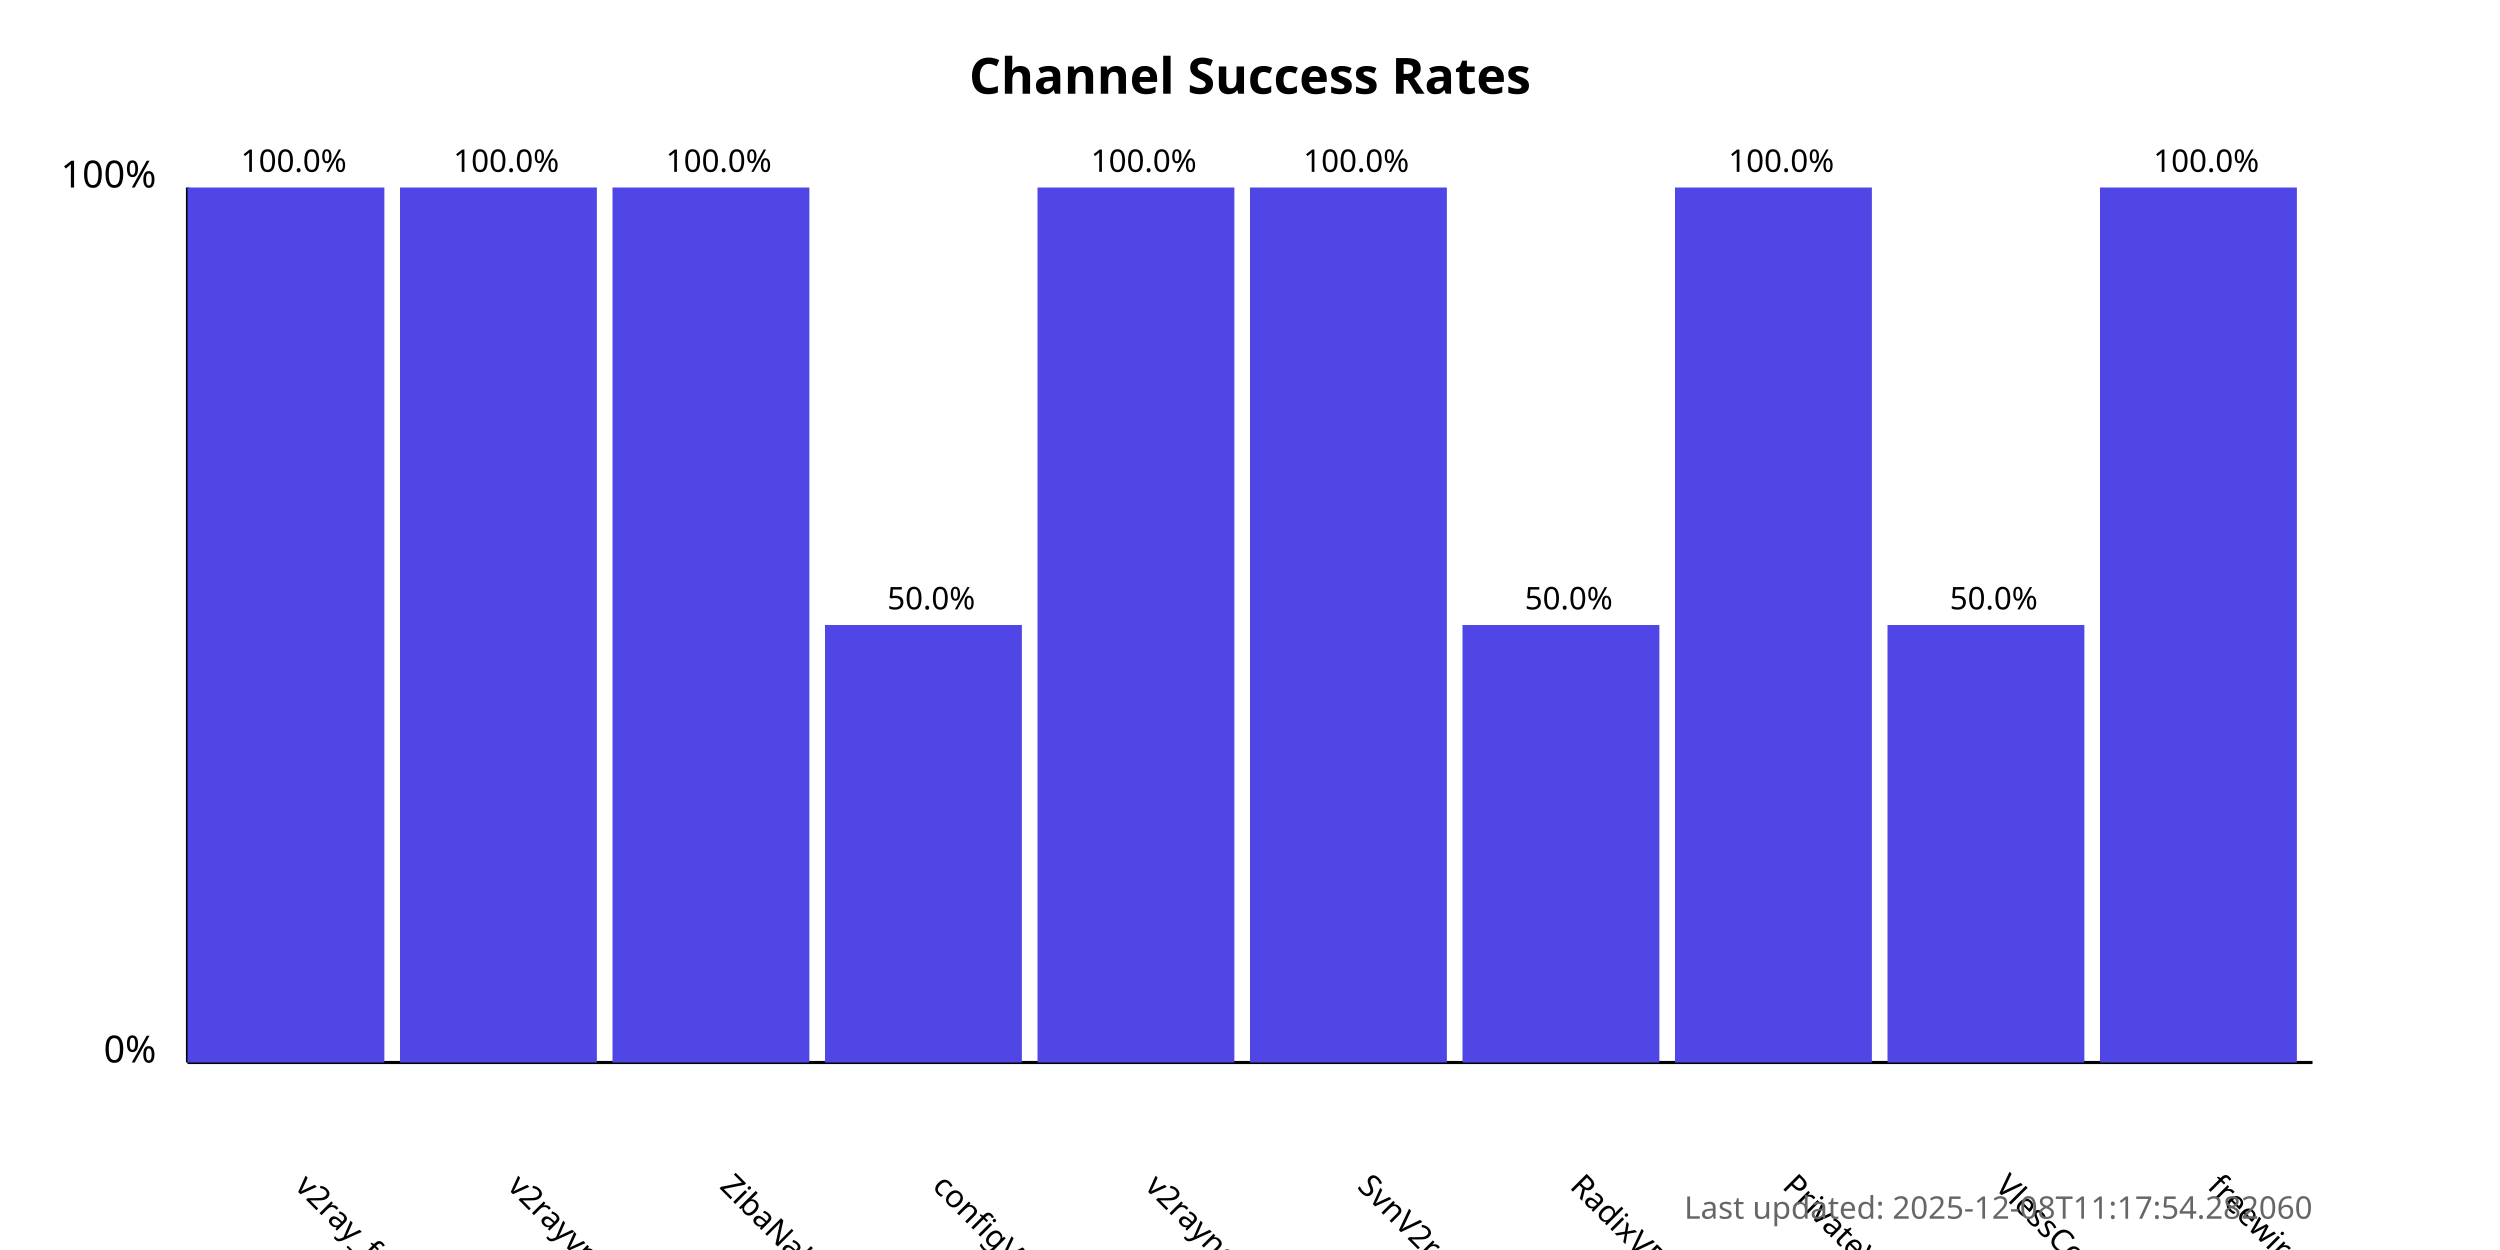
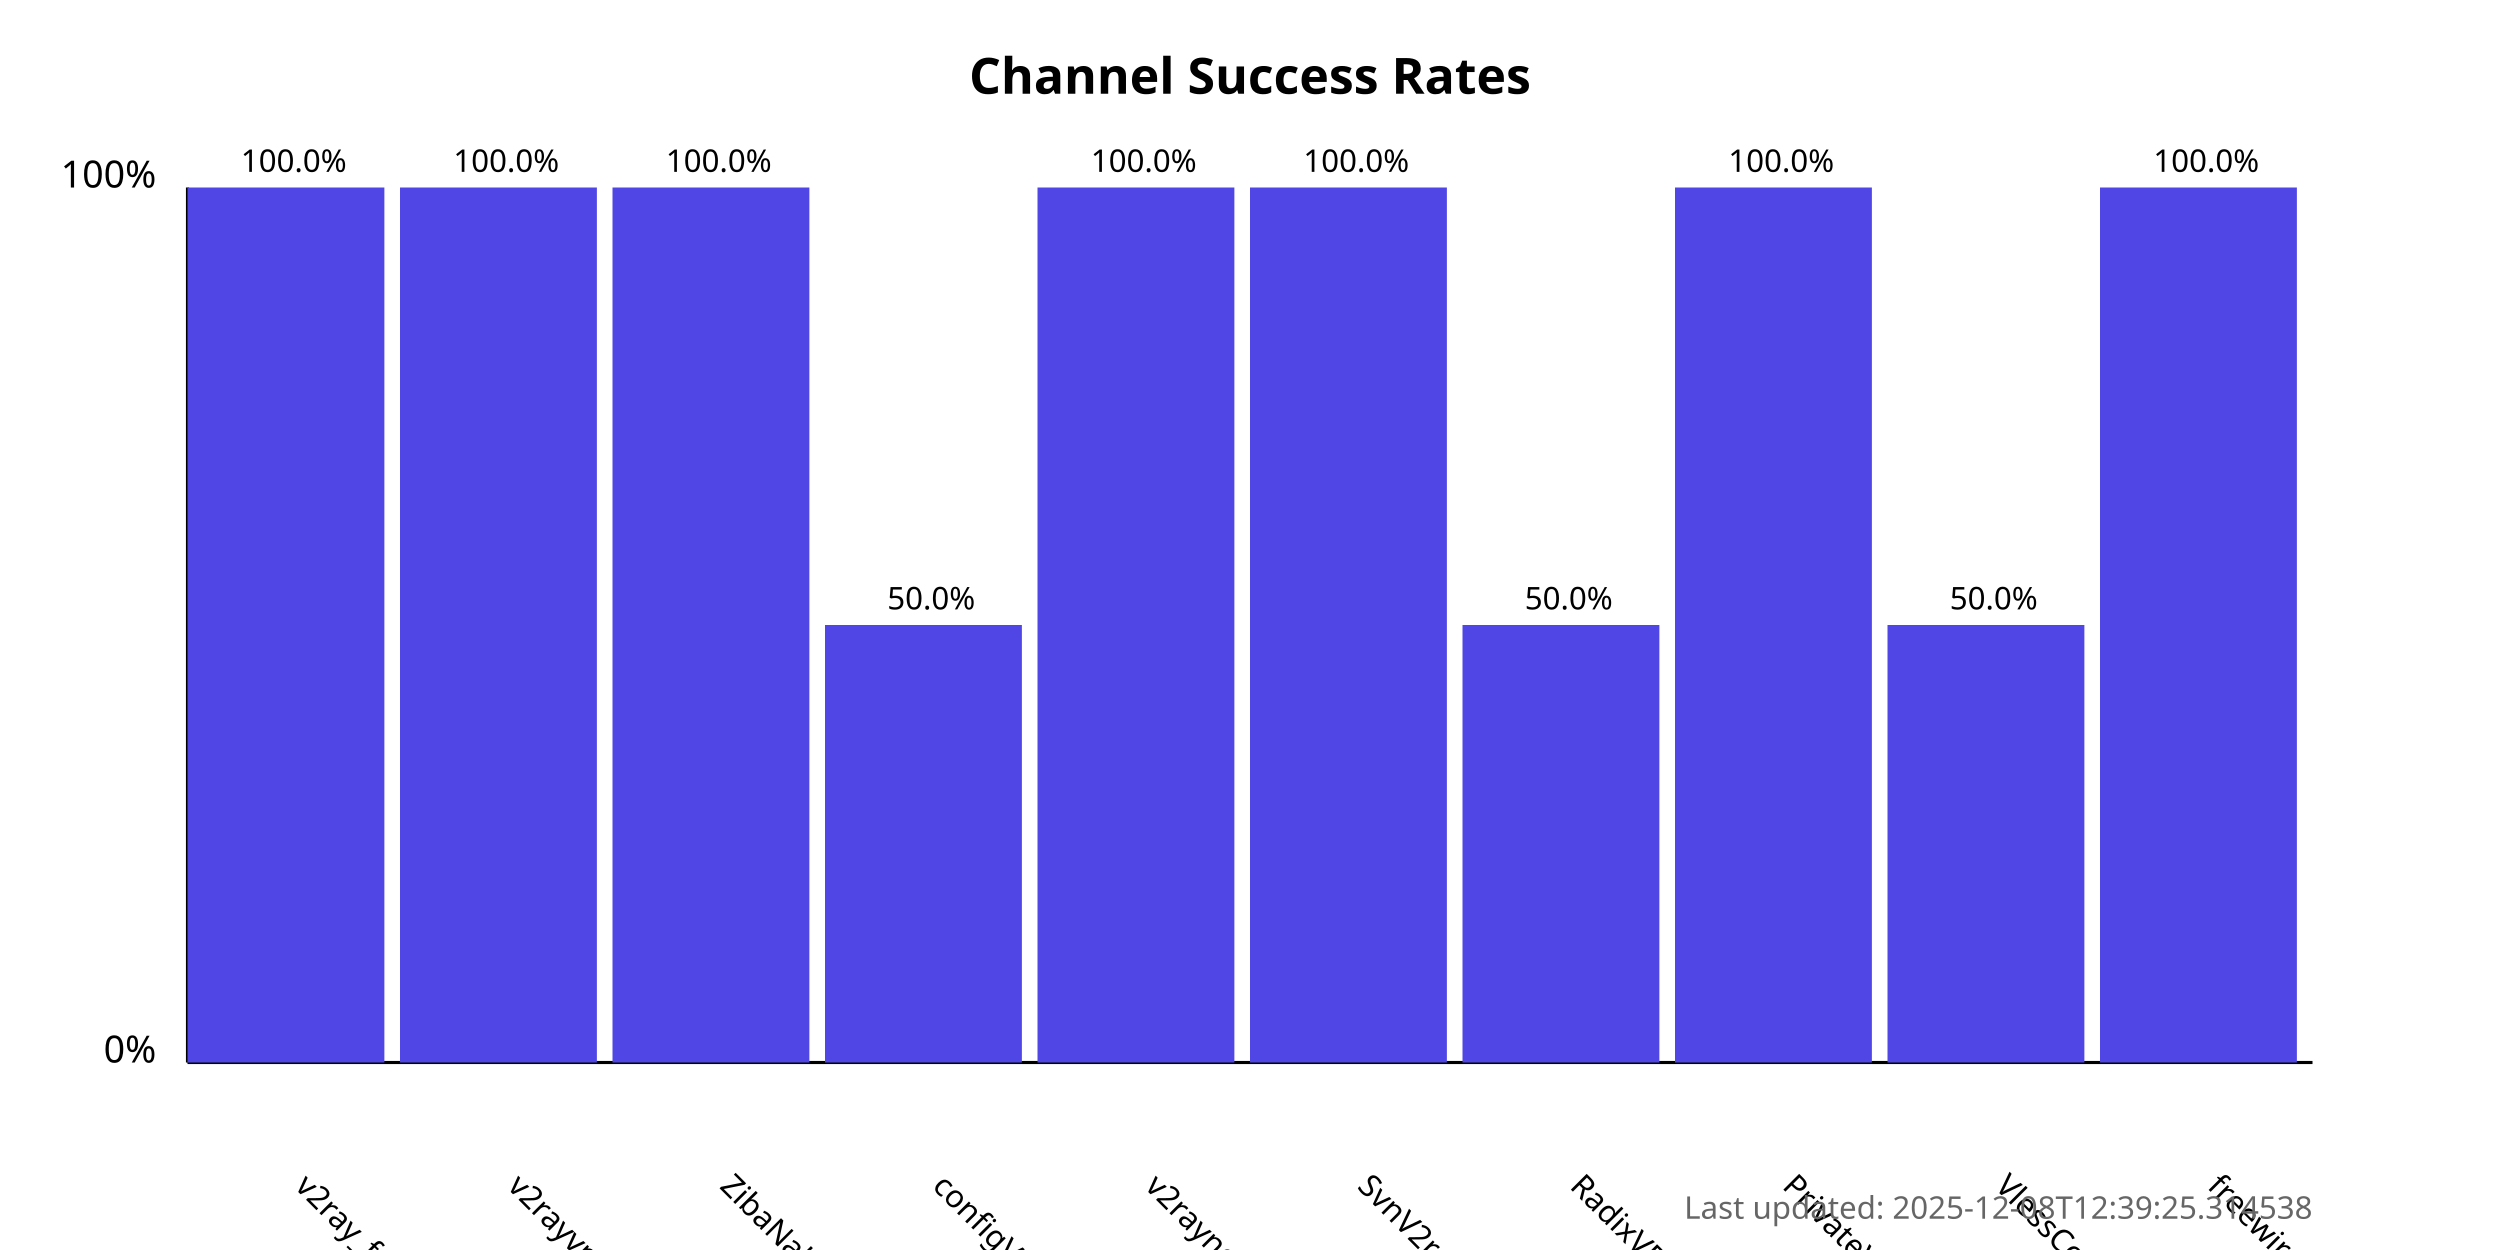
<svg xmlns="http://www.w3.org/2000/svg" width="800" height="400">
  <style>
            .chart-title { font: bold 16px sans-serif; }
            .axis-label { font: 12px sans-serif; }
            .tick-label { font: 10px sans-serif; }
            .bar { fill: #4f46e5; }
            .bar:hover { fill: #6366f1; }
            .timestamp { font: 10px sans-serif; fill: #666; }
        </style>
  <text x="400.0" y="30" text-anchor="middle" class="chart-title">
            Channel Success Rates
        </text>
  <line x1="60" y1="340" x2="60" y2="60" stroke="black" stroke-width="1" />
  <line x1="60" y1="340" x2="740" y2="340" stroke="black" stroke-width="1" />
  <text x="50" y="340" text-anchor="end" class="axis-label">0%</text>
  <text x="50" y="60" text-anchor="end" class="axis-label">100%</text>
  <g>
    <rect x="60" y="60.0" width="63.0" height="280.0" class="bar" />
    <text x="94.0" y="380" transform="rotate(45, 94.0, 380)" text-anchor="start" class="tick-label">
                v2ray_free_conf
            </text>
    <text x="94.0" y="55.0" text-anchor="middle" class="tick-label">
                100.0%
            </text>
  </g>
  <g>
    <rect x="128.0" y="60.0" width="63.0" height="280.0" class="bar" />
    <text x="162.0" y="380" transform="rotate(45, 162.0, 380)" text-anchor="start" class="tick-label">
                v2rayvpno
            </text>
    <text x="162.0" y="55.0" text-anchor="middle" class="tick-label">
                100.0%
            </text>
  </g>
  <g>
    <rect x="196.0" y="60.0" width="63.0" height="280.0" class="bar" />
    <text x="230.0" y="380" transform="rotate(45, 230.0, 380)" text-anchor="start" class="tick-label">
                ZibaNabz
            </text>
    <text x="230.0" y="55.0" text-anchor="middle" class="tick-label">
                100.0%
            </text>
  </g>
  <g>
    <rect x="264.0" y="200.0" width="63.0" height="140.0" class="bar" />
    <text x="298.0" y="380" transform="rotate(45, 298.0, 380)" text-anchor="start" class="tick-label">
                configV2rayForFree
            </text>
    <text x="298.0" y="195.0" text-anchor="middle" class="tick-label">
                50.0%
            </text>
  </g>
  <g>
    <rect x="332.0" y="60.0" width="63.0" height="280.0" class="bar" />
    <text x="366.0" y="380" transform="rotate(45, 366.0, 380)" text-anchor="start" class="tick-label">
                v2rayngvpn
            </text>
    <text x="366.0" y="55.0" text-anchor="middle" class="tick-label">
                100.0%
            </text>
  </g>
  <g>
    <rect x="400.0" y="60.0" width="63.0" height="280.0" class="bar" />
    <text x="434.0" y="380" transform="rotate(45, 434.0, 380)" text-anchor="start" class="tick-label">
                SvnV2ray
            </text>
    <text x="434.0" y="55.0" text-anchor="middle" class="tick-label">
                100.0%
            </text>
  </g>
  <g>
    <rect x="468.0" y="200.0" width="63.0" height="140.0" class="bar" />
    <text x="502.0" y="380" transform="rotate(45, 502.0, 380)" text-anchor="start" class="tick-label">
                RadixVPN
            </text>
    <text x="502.0" y="195.0" text-anchor="middle" class="tick-label">
                50.0%
            </text>
  </g>
  <g>
    <rect x="536.0" y="60.0" width="63.0" height="280.0" class="bar" />
    <text x="570.0" y="380" transform="rotate(45, 570.0, 380)" text-anchor="start" class="tick-label">
                PrivateVPNs
            </text>
    <text x="570.0" y="55.0" text-anchor="middle" class="tick-label">
                100.0%
            </text>
  </g>
  <g>
    <rect x="604.0" y="200.0" width="63.0" height="140.0" class="bar" />
    <text x="638.0" y="380" transform="rotate(45, 638.0, 380)" text-anchor="start" class="tick-label">
                VlessConfig
            </text>
    <text x="638.0" y="195.0" text-anchor="middle" class="tick-label">
                50.0%
            </text>
  </g>
  <g>
    <rect x="672.0" y="60.0" width="63.0" height="280.0" class="bar" />
    <text x="706.0" y="380" transform="rotate(45, 706.0, 380)" text-anchor="start" class="tick-label">
                freewireguard
            </text>
    <text x="706.0" y="55.0" text-anchor="middle" class="tick-label">
                100.0%
            </text>
  </g>
  <text x="740" y="390" text-anchor="end" class="timestamp">
-             Last updated: 2025-12-08T11:17:54.282060
+             Last updated: 2025-12-08T12:39:25.314538
        </text>
</svg>
